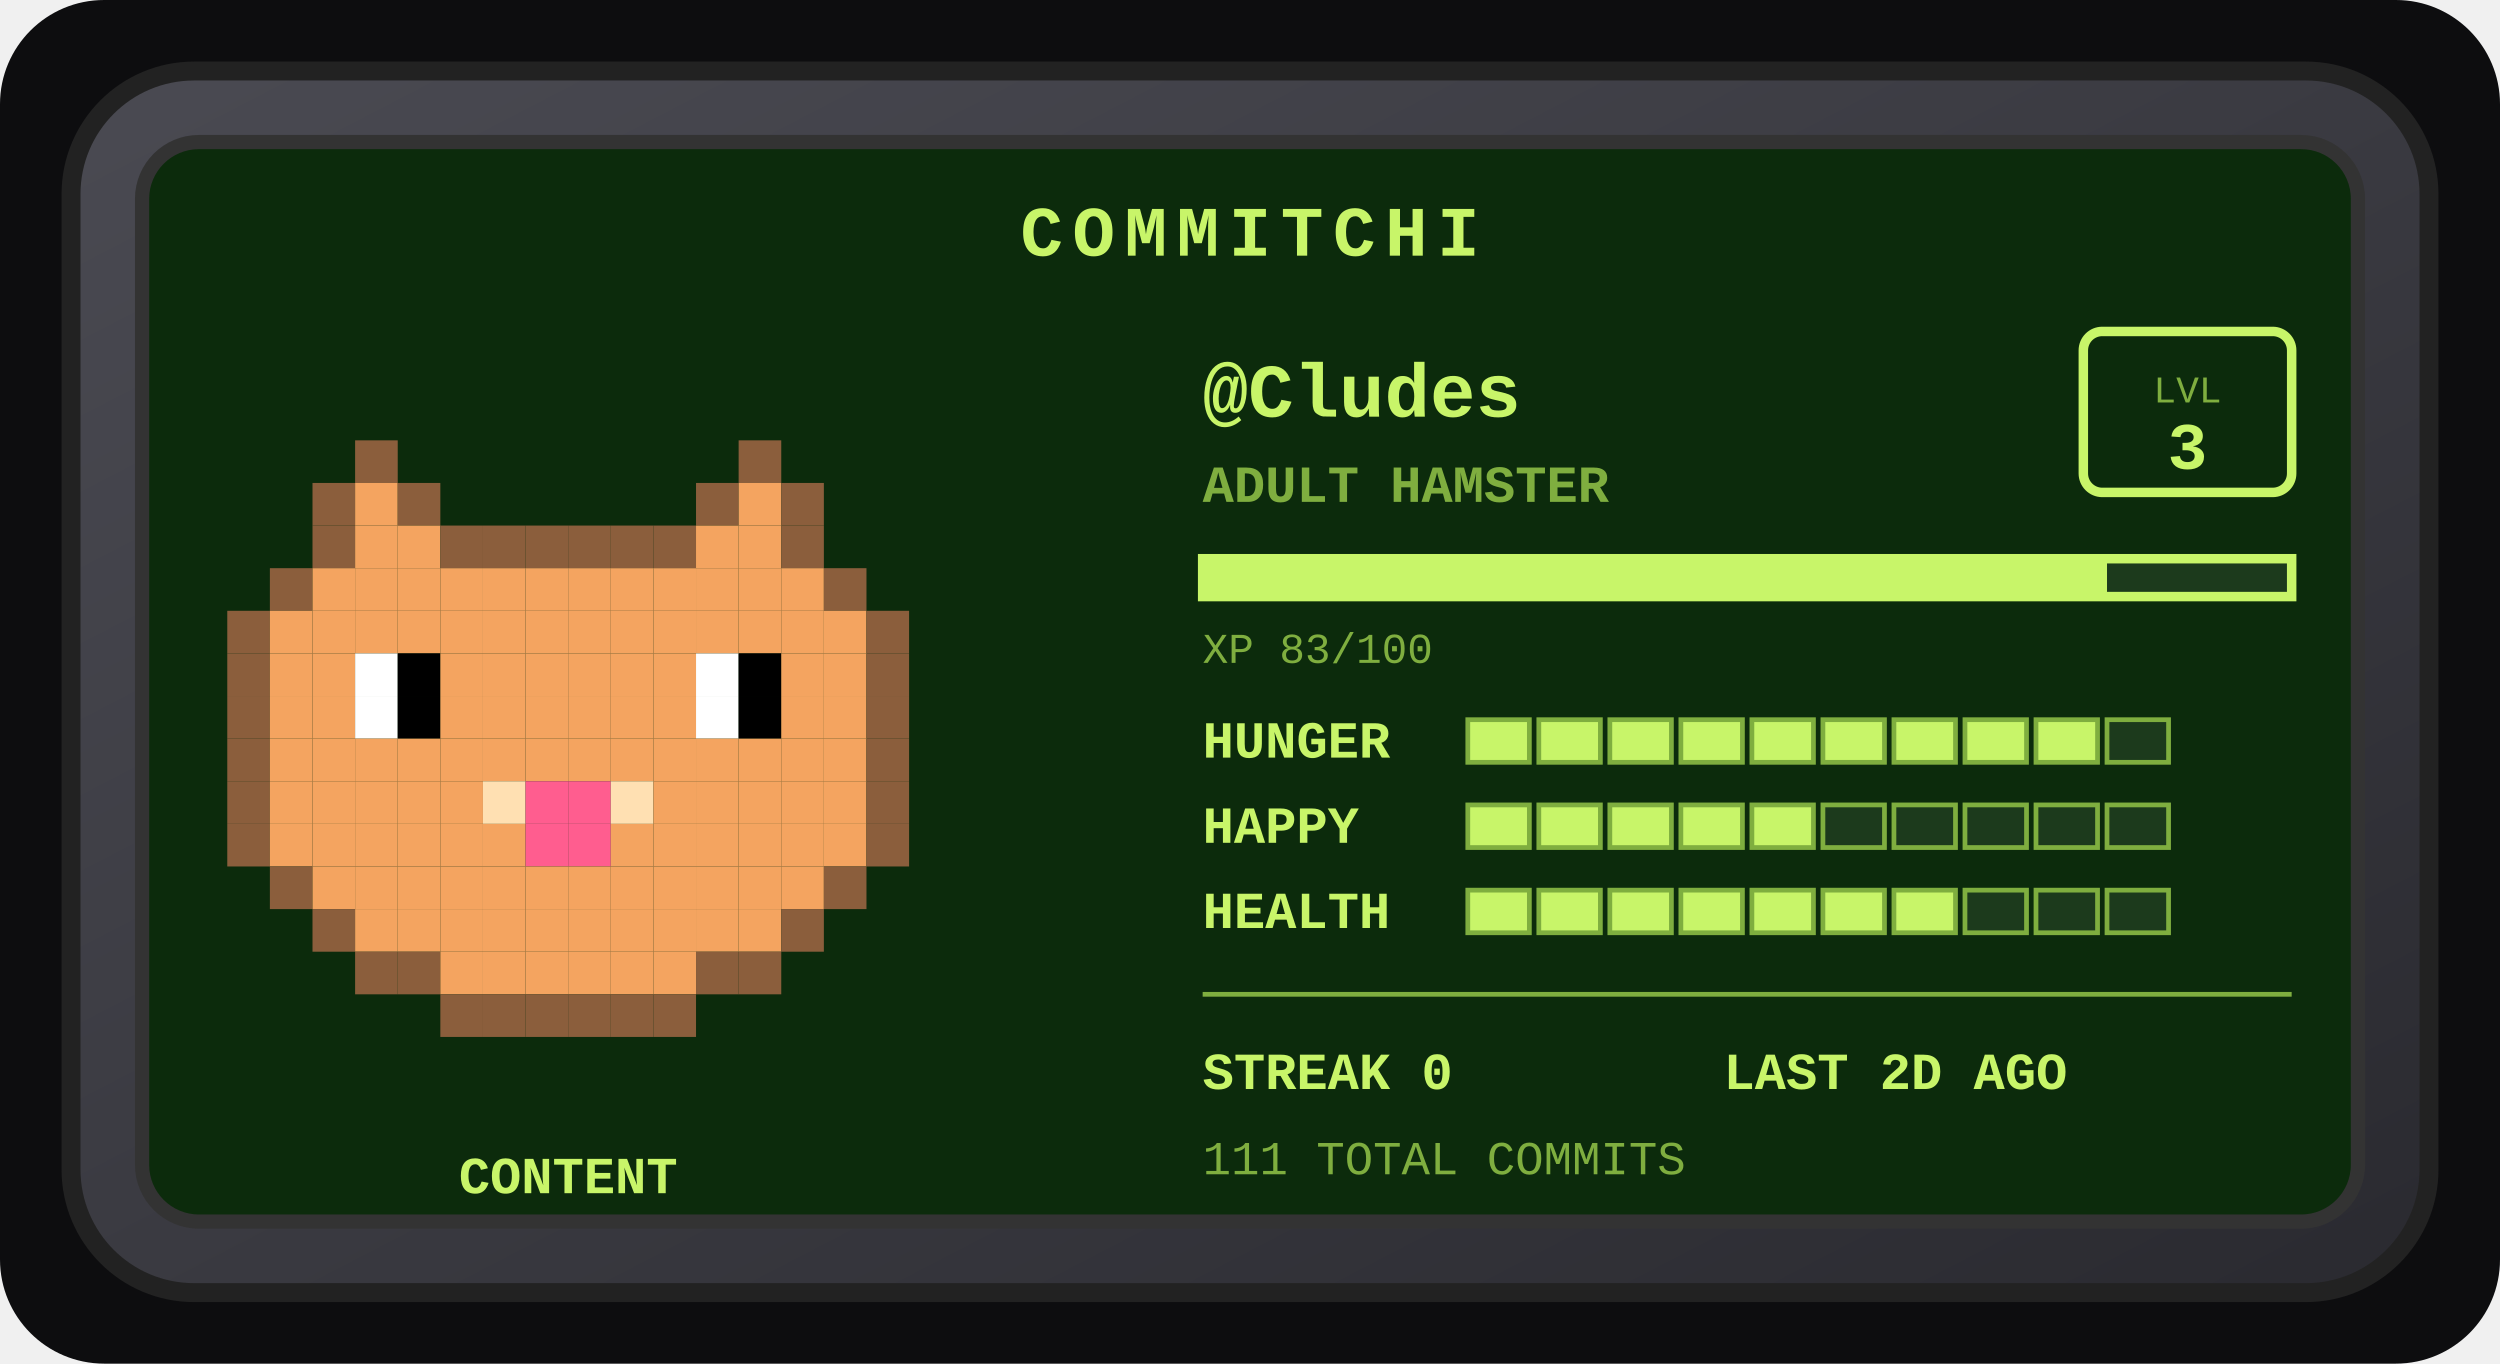
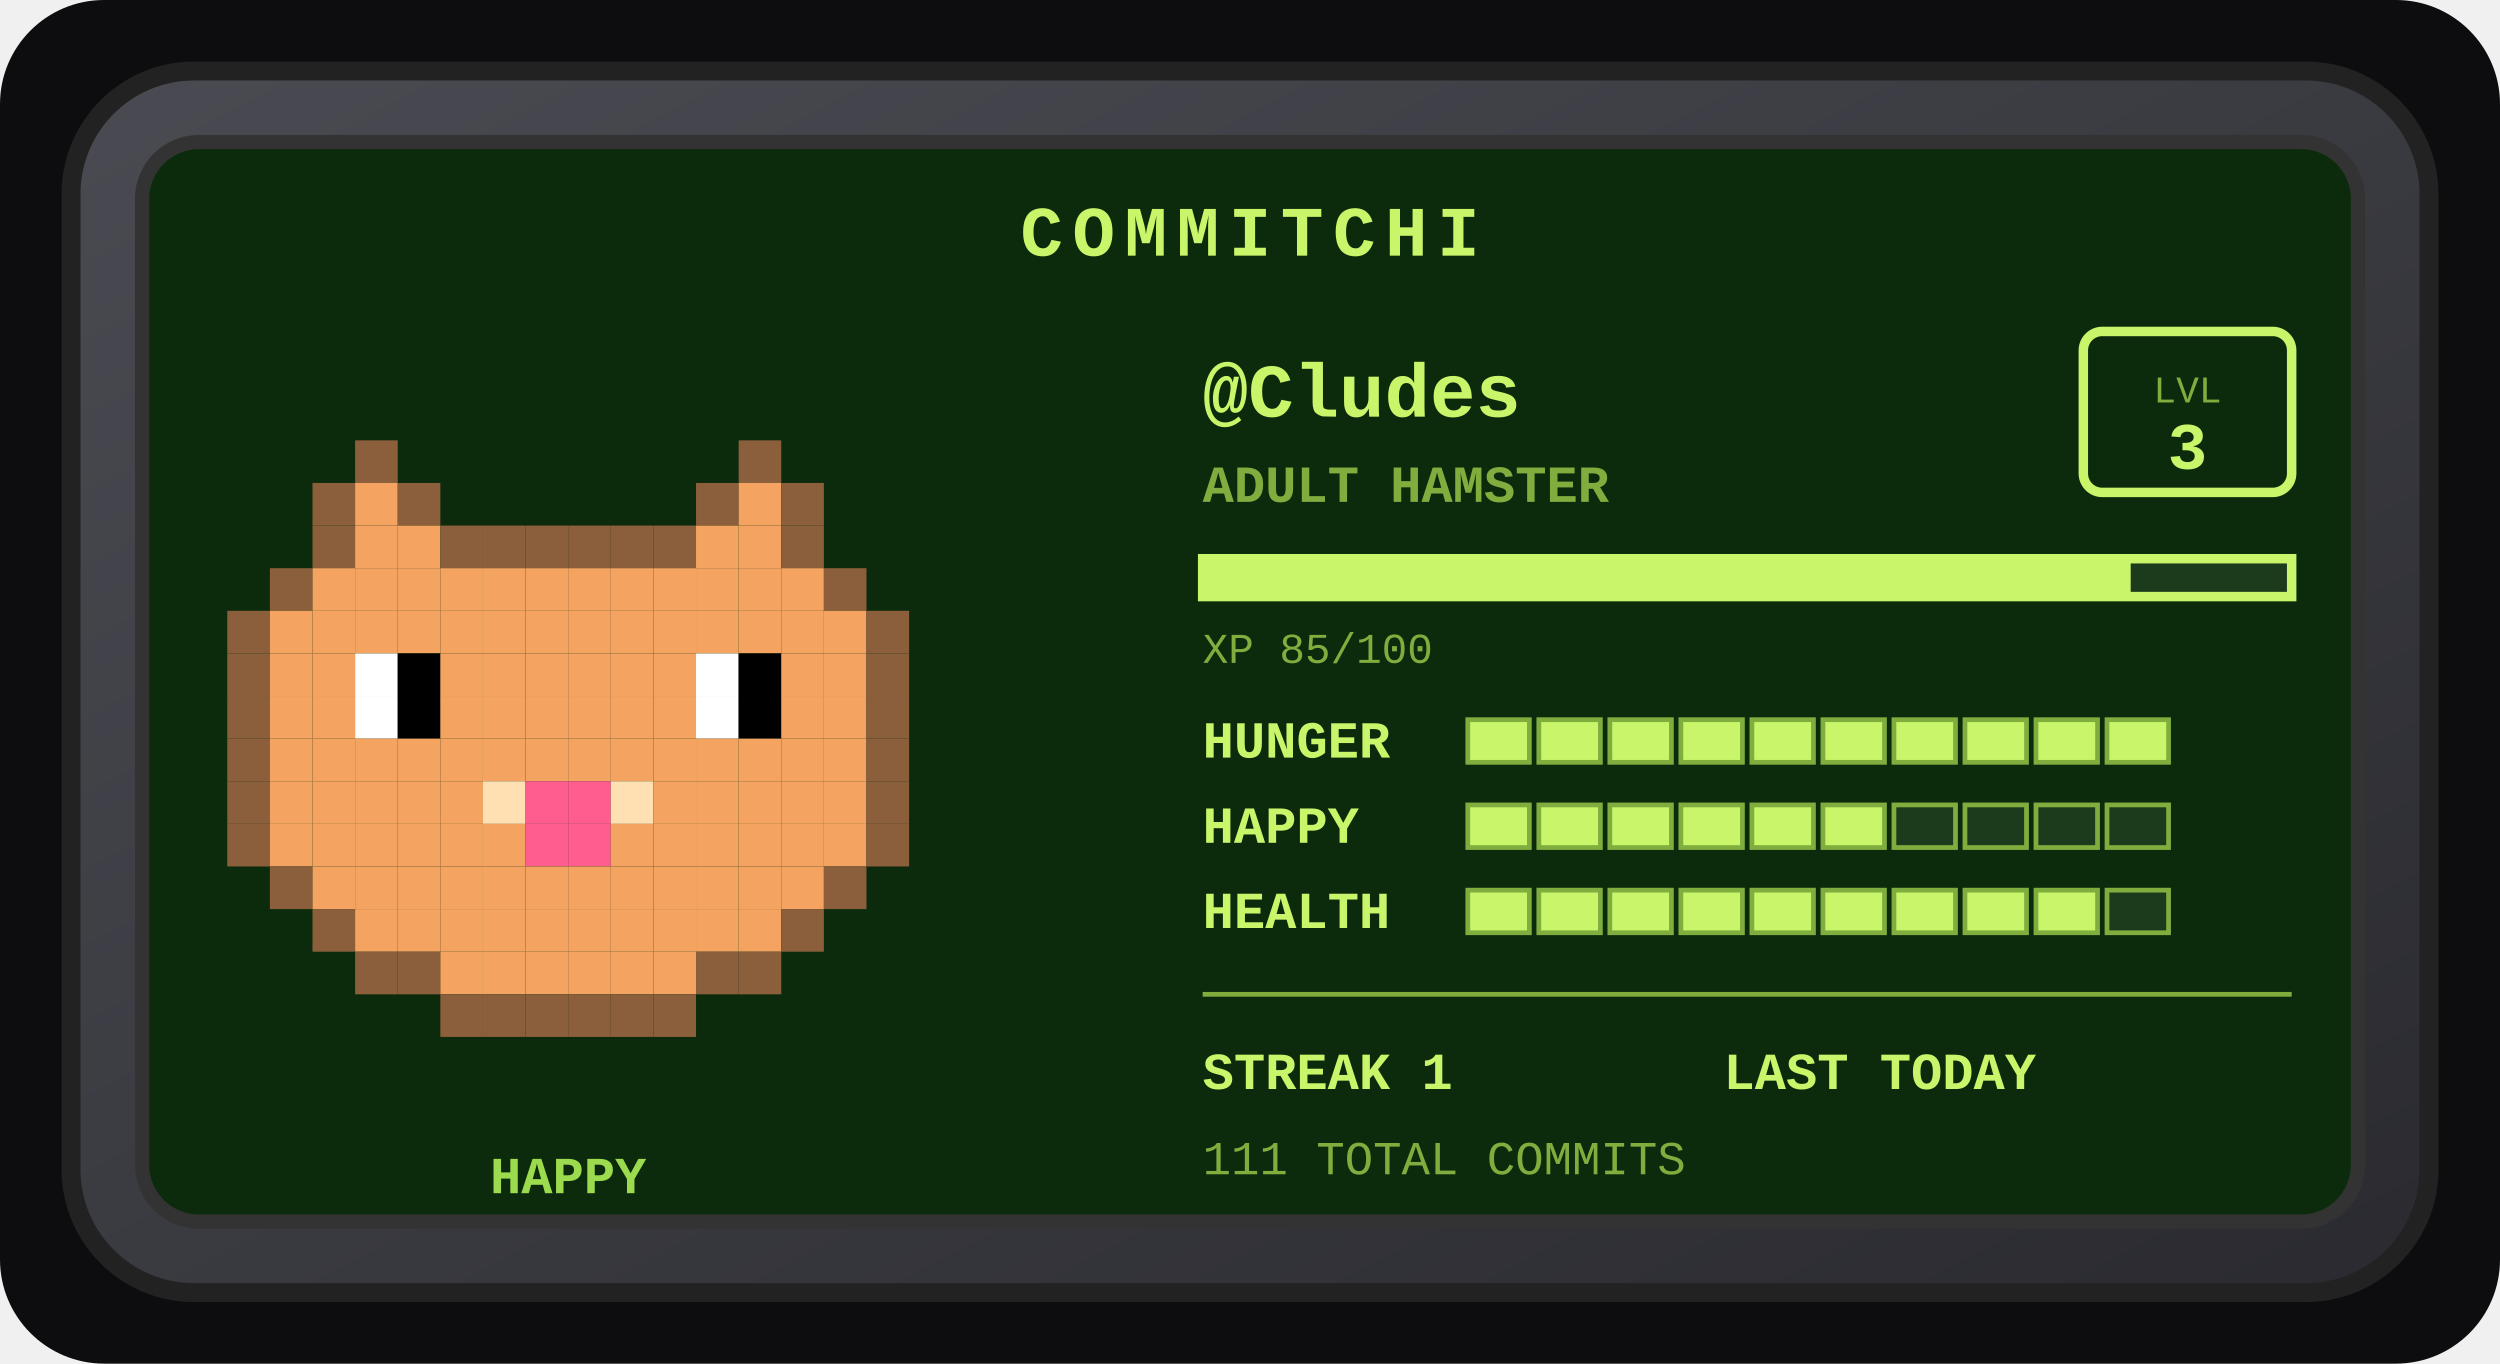
<svg xmlns="http://www.w3.org/2000/svg" width="528" height="288" viewBox="0 0 528 288" role="img" aria-label="Commitchi pet for Cludes">
  <defs>
    <linearGradient id="shell" x1="0" y1="0" x2="1" y2="1">
      <stop offset="0" stop-color="#4a4a52" />
      <stop offset="1" stop-color="#2a2a30" />
    </linearGradient>
  </defs>
  <rect x="0" y="0" width="528" height="288" rx="22" fill="#0d0d0f" />
  <g transform="translate(14, 14)">
    <rect x="1" y="1" width="498" height="258" rx="26" fill="url(#shell)" stroke="#222" stroke-width="4" />
    <rect x="16" y="16" width="468" height="228" rx="12" fill="#0c2b0c" stroke="#333" stroke-width="3" />
    <text x="250" y="40" text-anchor="middle" font-family="'Courier New',monospace" font-size="15" font-weight="bold" letter-spacing="2" fill="#c8f569">COMMITCHI</text>
    <g>
      <rect x="61" y="79" width="9" height="9" fill="#8b5e3c" />
      <rect x="142" y="79" width="9" height="9" fill="#8b5e3c" />
      <rect x="52" y="88" width="9" height="9" fill="#8b5e3c" />
      <rect x="61" y="88" width="9" height="9" fill="#f4a460" />
      <rect x="70" y="88" width="9" height="9" fill="#8b5e3c" />
      <rect x="133" y="88" width="9" height="9" fill="#8b5e3c" />
      <rect x="142" y="88" width="9" height="9" fill="#f4a460" />
      <rect x="151" y="88" width="9" height="9" fill="#8b5e3c" />
      <rect x="52" y="97" width="9" height="9" fill="#8b5e3c" />
      <rect x="61" y="97" width="9" height="9" fill="#f4a460" />
      <rect x="70" y="97" width="9" height="9" fill="#f4a460" />
      <rect x="79" y="97" width="9" height="9" fill="#8b5e3c" />
      <rect x="88" y="97" width="9" height="9" fill="#8b5e3c" />
      <rect x="97" y="97" width="9" height="9" fill="#8b5e3c" />
      <rect x="106" y="97" width="9" height="9" fill="#8b5e3c" />
      <rect x="115" y="97" width="9" height="9" fill="#8b5e3c" />
      <rect x="124" y="97" width="9" height="9" fill="#8b5e3c" />
      <rect x="133" y="97" width="9" height="9" fill="#f4a460" />
      <rect x="142" y="97" width="9" height="9" fill="#f4a460" />
      <rect x="151" y="97" width="9" height="9" fill="#8b5e3c" />
      <rect x="43" y="106" width="9" height="9" fill="#8b5e3c" />
      <rect x="52" y="106" width="9" height="9" fill="#f4a460" />
      <rect x="61" y="106" width="9" height="9" fill="#f4a460" />
      <rect x="70" y="106" width="9" height="9" fill="#f4a460" />
      <rect x="79" y="106" width="9" height="9" fill="#f4a460" />
      <rect x="88" y="106" width="9" height="9" fill="#f4a460" />
      <rect x="97" y="106" width="9" height="9" fill="#f4a460" />
      <rect x="106" y="106" width="9" height="9" fill="#f4a460" />
      <rect x="115" y="106" width="9" height="9" fill="#f4a460" />
      <rect x="124" y="106" width="9" height="9" fill="#f4a460" />
      <rect x="133" y="106" width="9" height="9" fill="#f4a460" />
      <rect x="142" y="106" width="9" height="9" fill="#f4a460" />
      <rect x="151" y="106" width="9" height="9" fill="#f4a460" />
      <rect x="160" y="106" width="9" height="9" fill="#8b5e3c" />
      <rect x="34" y="115" width="9" height="9" fill="#8b5e3c" />
      <rect x="43" y="115" width="9" height="9" fill="#f4a460" />
      <rect x="52" y="115" width="9" height="9" fill="#f4a460" />
      <rect x="61" y="115" width="9" height="9" fill="#f4a460" />
      <rect x="70" y="115" width="9" height="9" fill="#f4a460" />
      <rect x="79" y="115" width="9" height="9" fill="#f4a460" />
      <rect x="88" y="115" width="9" height="9" fill="#f4a460" />
      <rect x="97" y="115" width="9" height="9" fill="#f4a460" />
      <rect x="106" y="115" width="9" height="9" fill="#f4a460" />
      <rect x="115" y="115" width="9" height="9" fill="#f4a460" />
      <rect x="124" y="115" width="9" height="9" fill="#f4a460" />
      <rect x="133" y="115" width="9" height="9" fill="#f4a460" />
      <rect x="142" y="115" width="9" height="9" fill="#f4a460" />
      <rect x="151" y="115" width="9" height="9" fill="#f4a460" />
      <rect x="160" y="115" width="9" height="9" fill="#f4a460" />
      <rect x="169" y="115" width="9" height="9" fill="#8b5e3c" />
      <rect x="34" y="124" width="9" height="9" fill="#8b5e3c" />
      <rect x="43" y="124" width="9" height="9" fill="#f4a460" />
      <rect x="52" y="124" width="9" height="9" fill="#f4a460" />
      <rect x="61" y="124" width="9" height="9" fill="#ffffff" />
      <rect x="70" y="124" width="9" height="9" fill="#000000" />
      <rect x="79" y="124" width="9" height="9" fill="#f4a460" />
      <rect x="88" y="124" width="9" height="9" fill="#f4a460" />
      <rect x="97" y="124" width="9" height="9" fill="#f4a460" />
      <rect x="106" y="124" width="9" height="9" fill="#f4a460" />
      <rect x="115" y="124" width="9" height="9" fill="#f4a460" />
      <rect x="124" y="124" width="9" height="9" fill="#f4a460" />
      <rect x="133" y="124" width="9" height="9" fill="#ffffff" />
      <rect x="142" y="124" width="9" height="9" fill="#000000" />
      <rect x="151" y="124" width="9" height="9" fill="#f4a460" />
      <rect x="160" y="124" width="9" height="9" fill="#f4a460" />
      <rect x="169" y="124" width="9" height="9" fill="#8b5e3c" />
      <rect x="34" y="133" width="9" height="9" fill="#8b5e3c" />
      <rect x="43" y="133" width="9" height="9" fill="#f4a460" />
      <rect x="52" y="133" width="9" height="9" fill="#f4a460" />
      <rect x="61" y="133" width="9" height="9" fill="#ffffff" />
      <rect x="70" y="133" width="9" height="9" fill="#000000" />
      <rect x="79" y="133" width="9" height="9" fill="#f4a460" />
      <rect x="88" y="133" width="9" height="9" fill="#f4a460" />
      <rect x="97" y="133" width="9" height="9" fill="#f4a460" />
      <rect x="106" y="133" width="9" height="9" fill="#f4a460" />
      <rect x="115" y="133" width="9" height="9" fill="#f4a460" />
      <rect x="124" y="133" width="9" height="9" fill="#f4a460" />
      <rect x="133" y="133" width="9" height="9" fill="#ffffff" />
      <rect x="142" y="133" width="9" height="9" fill="#000000" />
      <rect x="151" y="133" width="9" height="9" fill="#f4a460" />
      <rect x="160" y="133" width="9" height="9" fill="#f4a460" />
      <rect x="169" y="133" width="9" height="9" fill="#8b5e3c" />
      <rect x="34" y="142" width="9" height="9" fill="#8b5e3c" />
      <rect x="43" y="142" width="9" height="9" fill="#f4a460" />
      <rect x="52" y="142" width="9" height="9" fill="#f4a460" />
      <rect x="61" y="142" width="9" height="9" fill="#f4a460" />
      <rect x="70" y="142" width="9" height="9" fill="#f4a460" />
      <rect x="79" y="142" width="9" height="9" fill="#f4a460" />
      <rect x="88" y="142" width="9" height="9" fill="#f4a460" />
      <rect x="97" y="142" width="9" height="9" fill="#f4a460" />
      <rect x="106" y="142" width="9" height="9" fill="#f4a460" />
      <rect x="115" y="142" width="9" height="9" fill="#f4a460" />
      <rect x="124" y="142" width="9" height="9" fill="#f4a460" />
      <rect x="133" y="142" width="9" height="9" fill="#f4a460" />
      <rect x="142" y="142" width="9" height="9" fill="#f4a460" />
      <rect x="151" y="142" width="9" height="9" fill="#f4a460" />
      <rect x="160" y="142" width="9" height="9" fill="#f4a460" />
      <rect x="169" y="142" width="9" height="9" fill="#8b5e3c" />
      <rect x="34" y="151" width="9" height="9" fill="#8b5e3c" />
      <rect x="43" y="151" width="9" height="9" fill="#f4a460" />
      <rect x="52" y="151" width="9" height="9" fill="#f4a460" />
      <rect x="61" y="151" width="9" height="9" fill="#f4a460" />
      <rect x="70" y="151" width="9" height="9" fill="#f4a460" />
      <rect x="79" y="151" width="9" height="9" fill="#f4a460" />
      <rect x="88" y="151" width="9" height="9" fill="#ffe0b2" />
      <rect x="97" y="151" width="9" height="9" fill="#ff5d8f" />
      <rect x="106" y="151" width="9" height="9" fill="#ff5d8f" />
      <rect x="115" y="151" width="9" height="9" fill="#ffe0b2" />
      <rect x="124" y="151" width="9" height="9" fill="#f4a460" />
      <rect x="133" y="151" width="9" height="9" fill="#f4a460" />
      <rect x="142" y="151" width="9" height="9" fill="#f4a460" />
      <rect x="151" y="151" width="9" height="9" fill="#f4a460" />
      <rect x="160" y="151" width="9" height="9" fill="#f4a460" />
      <rect x="169" y="151" width="9" height="9" fill="#8b5e3c" />
      <rect x="34" y="160" width="9" height="9" fill="#8b5e3c" />
      <rect x="43" y="160" width="9" height="9" fill="#f4a460" />
      <rect x="52" y="160" width="9" height="9" fill="#f4a460" />
      <rect x="61" y="160" width="9" height="9" fill="#f4a460" />
      <rect x="70" y="160" width="9" height="9" fill="#f4a460" />
      <rect x="79" y="160" width="9" height="9" fill="#f4a460" />
      <rect x="88" y="160" width="9" height="9" fill="#f4a460" />
      <rect x="97" y="160" width="9" height="9" fill="#ff5d8f" />
      <rect x="106" y="160" width="9" height="9" fill="#ff5d8f" />
      <rect x="115" y="160" width="9" height="9" fill="#f4a460" />
      <rect x="124" y="160" width="9" height="9" fill="#f4a460" />
      <rect x="133" y="160" width="9" height="9" fill="#f4a460" />
      <rect x="142" y="160" width="9" height="9" fill="#f4a460" />
      <rect x="151" y="160" width="9" height="9" fill="#f4a460" />
      <rect x="160" y="160" width="9" height="9" fill="#f4a460" />
      <rect x="169" y="160" width="9" height="9" fill="#8b5e3c" />
      <rect x="43" y="169" width="9" height="9" fill="#8b5e3c" />
      <rect x="52" y="169" width="9" height="9" fill="#f4a460" />
      <rect x="61" y="169" width="9" height="9" fill="#f4a460" />
      <rect x="70" y="169" width="9" height="9" fill="#f4a460" />
      <rect x="79" y="169" width="9" height="9" fill="#f4a460" />
      <rect x="88" y="169" width="9" height="9" fill="#f4a460" />
      <rect x="97" y="169" width="9" height="9" fill="#f4a460" />
      <rect x="106" y="169" width="9" height="9" fill="#f4a460" />
      <rect x="115" y="169" width="9" height="9" fill="#f4a460" />
      <rect x="124" y="169" width="9" height="9" fill="#f4a460" />
      <rect x="133" y="169" width="9" height="9" fill="#f4a460" />
      <rect x="142" y="169" width="9" height="9" fill="#f4a460" />
      <rect x="151" y="169" width="9" height="9" fill="#f4a460" />
      <rect x="160" y="169" width="9" height="9" fill="#8b5e3c" />
      <rect x="52" y="178" width="9" height="9" fill="#8b5e3c" />
      <rect x="61" y="178" width="9" height="9" fill="#f4a460" />
      <rect x="70" y="178" width="9" height="9" fill="#f4a460" />
      <rect x="79" y="178" width="9" height="9" fill="#f4a460" />
      <rect x="88" y="178" width="9" height="9" fill="#f4a460" />
      <rect x="97" y="178" width="9" height="9" fill="#f4a460" />
      <rect x="106" y="178" width="9" height="9" fill="#f4a460" />
      <rect x="115" y="178" width="9" height="9" fill="#f4a460" />
      <rect x="124" y="178" width="9" height="9" fill="#f4a460" />
      <rect x="133" y="178" width="9" height="9" fill="#f4a460" />
      <rect x="142" y="178" width="9" height="9" fill="#f4a460" />
      <rect x="151" y="178" width="9" height="9" fill="#8b5e3c" />
      <rect x="61" y="187" width="9" height="9" fill="#8b5e3c" />
      <rect x="70" y="187" width="9" height="9" fill="#8b5e3c" />
      <rect x="79" y="187" width="9" height="9" fill="#f4a460" />
      <rect x="88" y="187" width="9" height="9" fill="#f4a460" />
      <rect x="97" y="187" width="9" height="9" fill="#f4a460" />
      <rect x="106" y="187" width="9" height="9" fill="#f4a460" />
      <rect x="115" y="187" width="9" height="9" fill="#f4a460" />
      <rect x="124" y="187" width="9" height="9" fill="#f4a460" />
      <rect x="133" y="187" width="9" height="9" fill="#8b5e3c" />
      <rect x="142" y="187" width="9" height="9" fill="#8b5e3c" />
      <rect x="79" y="196" width="9" height="9" fill="#8b5e3c" />
      <rect x="88" y="196" width="9" height="9" fill="#8b5e3c" />
      <rect x="97" y="196" width="9" height="9" fill="#8b5e3c" />
      <rect x="106" y="196" width="9" height="9" fill="#8b5e3c" />
      <rect x="115" y="196" width="9" height="9" fill="#8b5e3c" />
      <rect x="124" y="196" width="9" height="9" fill="#8b5e3c" />
      <animateTransform attributeName="transform" type="translate" values="0 0; 0 -5; 0 0" dur="3s" repeatCount="indefinite" />
    </g>
-     <text x="106" y="238" text-anchor="middle" font-family="'Courier New',monospace" font-size="11" font-weight="bold" fill="#c8f569">CONTENT</text>
+     <text x="106" y="238" text-anchor="middle" font-family="'Courier New',monospace" font-size="11" font-weight="bold" fill="#9bdb4d">HAPPY</text>
    <text x="240" y="74" font-family="'Courier New',monospace" font-size="16" font-weight="bold" fill="#c8f569">@Cludes</text>
    <text x="240" y="92" font-family="'Courier New',monospace" font-size="11" font-weight="bold" fill="#7fae3f">ADULT HAMSTER</text>
    <rect x="426" y="56" width="44" height="34" rx="4" fill="none" stroke="#c8f569" stroke-width="2" />
    <text x="448" y="71" text-anchor="middle" font-family="'Courier New',monospace" font-size="8" fill="#7fae3f">LVL</text>
    <text x="448" y="85" text-anchor="middle" font-family="'Courier New',monospace" font-size="14" font-weight="bold" fill="#c8f569">3</text>
    <rect x="240" y="104" width="230" height="8" fill="#1c3a1c" stroke="#c8f569" stroke-width="2" />
-     <rect x="240" y="104" width="191" height="8" fill="#c8f569" />
-     <text x="240" y="126" font-family="'Courier New',monospace" font-size="9" fill="#7fae3f">XP 83/100</text>
+     <rect x="240" y="104" width="196" height="8" fill="#c8f569" />
+     <text x="240" y="126" font-family="'Courier New',monospace" font-size="9" fill="#7fae3f">XP 85/100</text>
    <text x="240" y="146" font-family="'Courier New',monospace" font-size="11" font-weight="bold" fill="#c8f569">HUNGER</text>
    <rect x="296" y="138" width="13" height="9" fill="#c8f569" stroke="#7fae3f" stroke-width="1" />
    <rect x="311" y="138" width="13" height="9" fill="#c8f569" stroke="#7fae3f" stroke-width="1" />
    <rect x="326" y="138" width="13" height="9" fill="#c8f569" stroke="#7fae3f" stroke-width="1" />
    <rect x="341" y="138" width="13" height="9" fill="#c8f569" stroke="#7fae3f" stroke-width="1" />
    <rect x="356" y="138" width="13" height="9" fill="#c8f569" stroke="#7fae3f" stroke-width="1" />
    <rect x="371" y="138" width="13" height="9" fill="#c8f569" stroke="#7fae3f" stroke-width="1" />
    <rect x="386" y="138" width="13" height="9" fill="#c8f569" stroke="#7fae3f" stroke-width="1" />
    <rect x="401" y="138" width="13" height="9" fill="#c8f569" stroke="#7fae3f" stroke-width="1" />
    <rect x="416" y="138" width="13" height="9" fill="#c8f569" stroke="#7fae3f" stroke-width="1" />
-     <rect x="431" y="138" width="13" height="9" fill="#1c3a1c" stroke="#7fae3f" stroke-width="1" />
+     <rect x="431" y="138" width="13" height="9" fill="#c8f569" stroke="#7fae3f" stroke-width="1" />
    <text x="240" y="164" font-family="'Courier New',monospace" font-size="11" font-weight="bold" fill="#c8f569">HAPPY</text>
    <rect x="296" y="156" width="13" height="9" fill="#c8f569" stroke="#7fae3f" stroke-width="1" />
    <rect x="311" y="156" width="13" height="9" fill="#c8f569" stroke="#7fae3f" stroke-width="1" />
    <rect x="326" y="156" width="13" height="9" fill="#c8f569" stroke="#7fae3f" stroke-width="1" />
    <rect x="341" y="156" width="13" height="9" fill="#c8f569" stroke="#7fae3f" stroke-width="1" />
    <rect x="356" y="156" width="13" height="9" fill="#c8f569" stroke="#7fae3f" stroke-width="1" />
-     <rect x="371" y="156" width="13" height="9" fill="#1c3a1c" stroke="#7fae3f" stroke-width="1" />
+     <rect x="371" y="156" width="13" height="9" fill="#c8f569" stroke="#7fae3f" stroke-width="1" />
    <rect x="386" y="156" width="13" height="9" fill="#1c3a1c" stroke="#7fae3f" stroke-width="1" />
    <rect x="401" y="156" width="13" height="9" fill="#1c3a1c" stroke="#7fae3f" stroke-width="1" />
    <rect x="416" y="156" width="13" height="9" fill="#1c3a1c" stroke="#7fae3f" stroke-width="1" />
    <rect x="431" y="156" width="13" height="9" fill="#1c3a1c" stroke="#7fae3f" stroke-width="1" />
    <text x="240" y="182" font-family="'Courier New',monospace" font-size="11" font-weight="bold" fill="#c8f569">HEALTH</text>
    <rect x="296" y="174" width="13" height="9" fill="#c8f569" stroke="#7fae3f" stroke-width="1" />
    <rect x="311" y="174" width="13" height="9" fill="#c8f569" stroke="#7fae3f" stroke-width="1" />
    <rect x="326" y="174" width="13" height="9" fill="#c8f569" stroke="#7fae3f" stroke-width="1" />
    <rect x="341" y="174" width="13" height="9" fill="#c8f569" stroke="#7fae3f" stroke-width="1" />
    <rect x="356" y="174" width="13" height="9" fill="#c8f569" stroke="#7fae3f" stroke-width="1" />
    <rect x="371" y="174" width="13" height="9" fill="#c8f569" stroke="#7fae3f" stroke-width="1" />
    <rect x="386" y="174" width="13" height="9" fill="#c8f569" stroke="#7fae3f" stroke-width="1" />
-     <rect x="401" y="174" width="13" height="9" fill="#1c3a1c" stroke="#7fae3f" stroke-width="1" />
-     <rect x="416" y="174" width="13" height="9" fill="#1c3a1c" stroke="#7fae3f" stroke-width="1" />
+     <rect x="401" y="174" width="13" height="9" fill="#c8f569" stroke="#7fae3f" stroke-width="1" />
+     <rect x="416" y="174" width="13" height="9" fill="#c8f569" stroke="#7fae3f" stroke-width="1" />
    <rect x="431" y="174" width="13" height="9" fill="#1c3a1c" stroke="#7fae3f" stroke-width="1" />
    <line x1="240" y1="196" x2="470" y2="196" stroke="#7fae3f" stroke-width="1" />
-     <text x="240" y="216" font-family="'Courier New',monospace" font-size="11" font-weight="bold" fill="#c8f569">STREAK 0</text>
-     <text x="350" y="216" font-family="'Courier New',monospace" font-size="11" font-weight="bold" fill="#c8f569">LAST 2D AGO</text>
+     <text x="240" y="216" font-family="'Courier New',monospace" font-size="11" font-weight="bold" fill="#c8f569">STREAK 1</text>
+     <text x="350" y="216" font-family="'Courier New',monospace" font-size="11" font-weight="bold" fill="#c8f569">LAST TODAY</text>
    <text x="240" y="234" font-family="'Courier New',monospace" font-size="10" fill="#7fae3f">111 TOTAL COMMITS</text>
  </g>
</svg>
